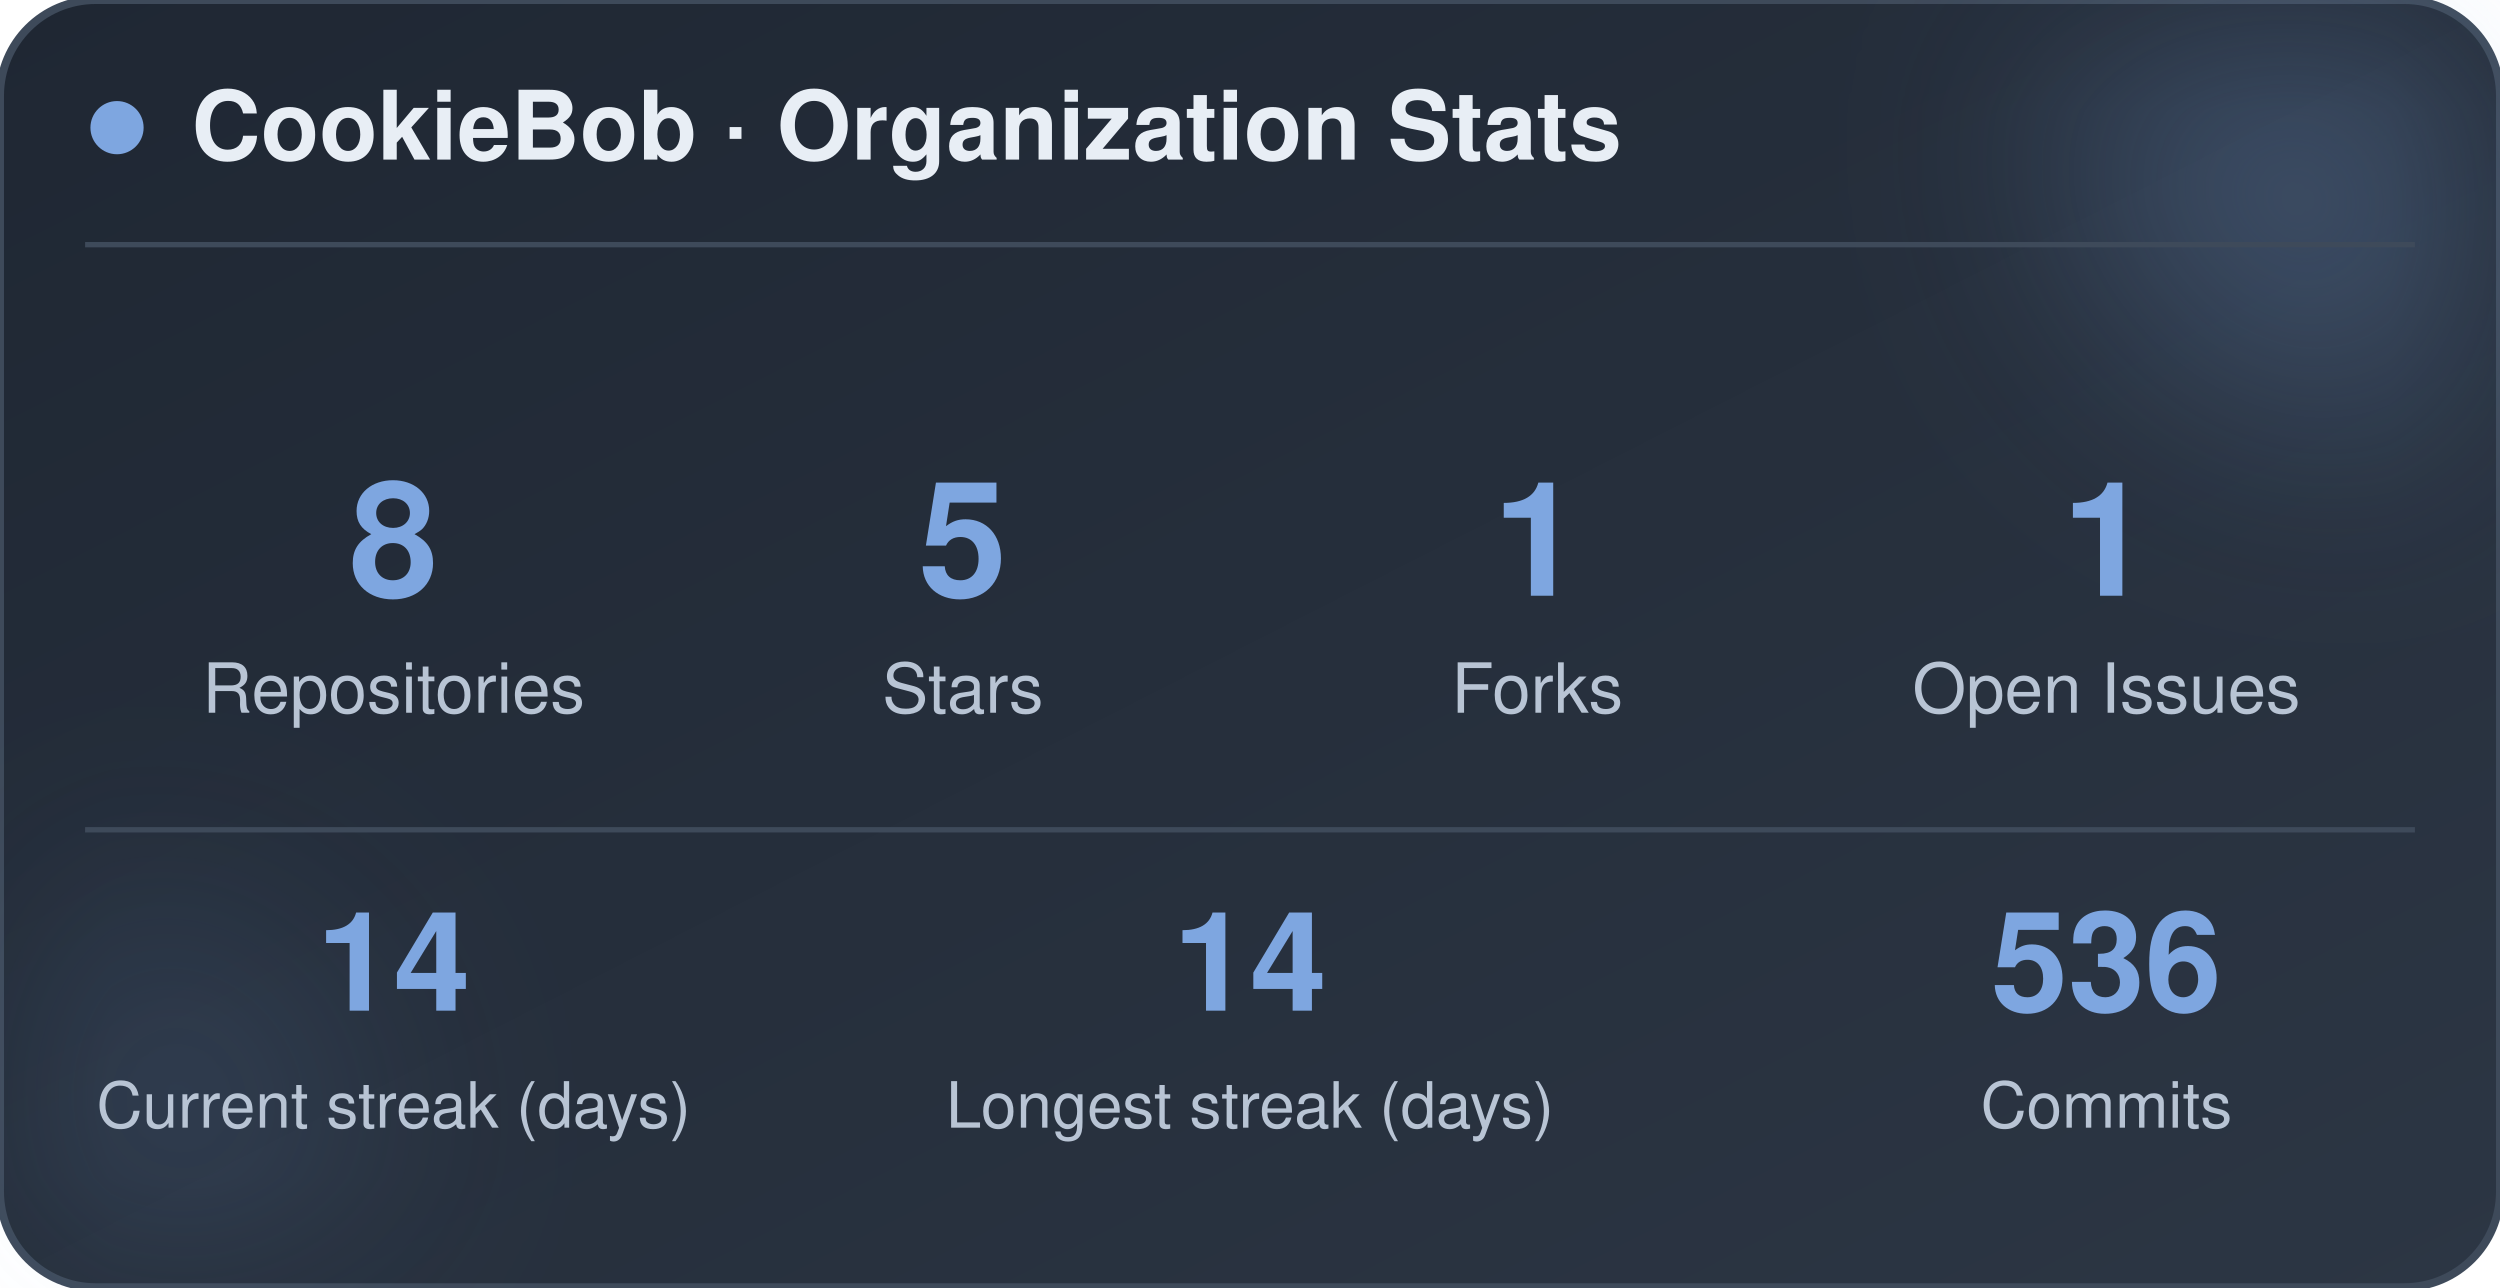
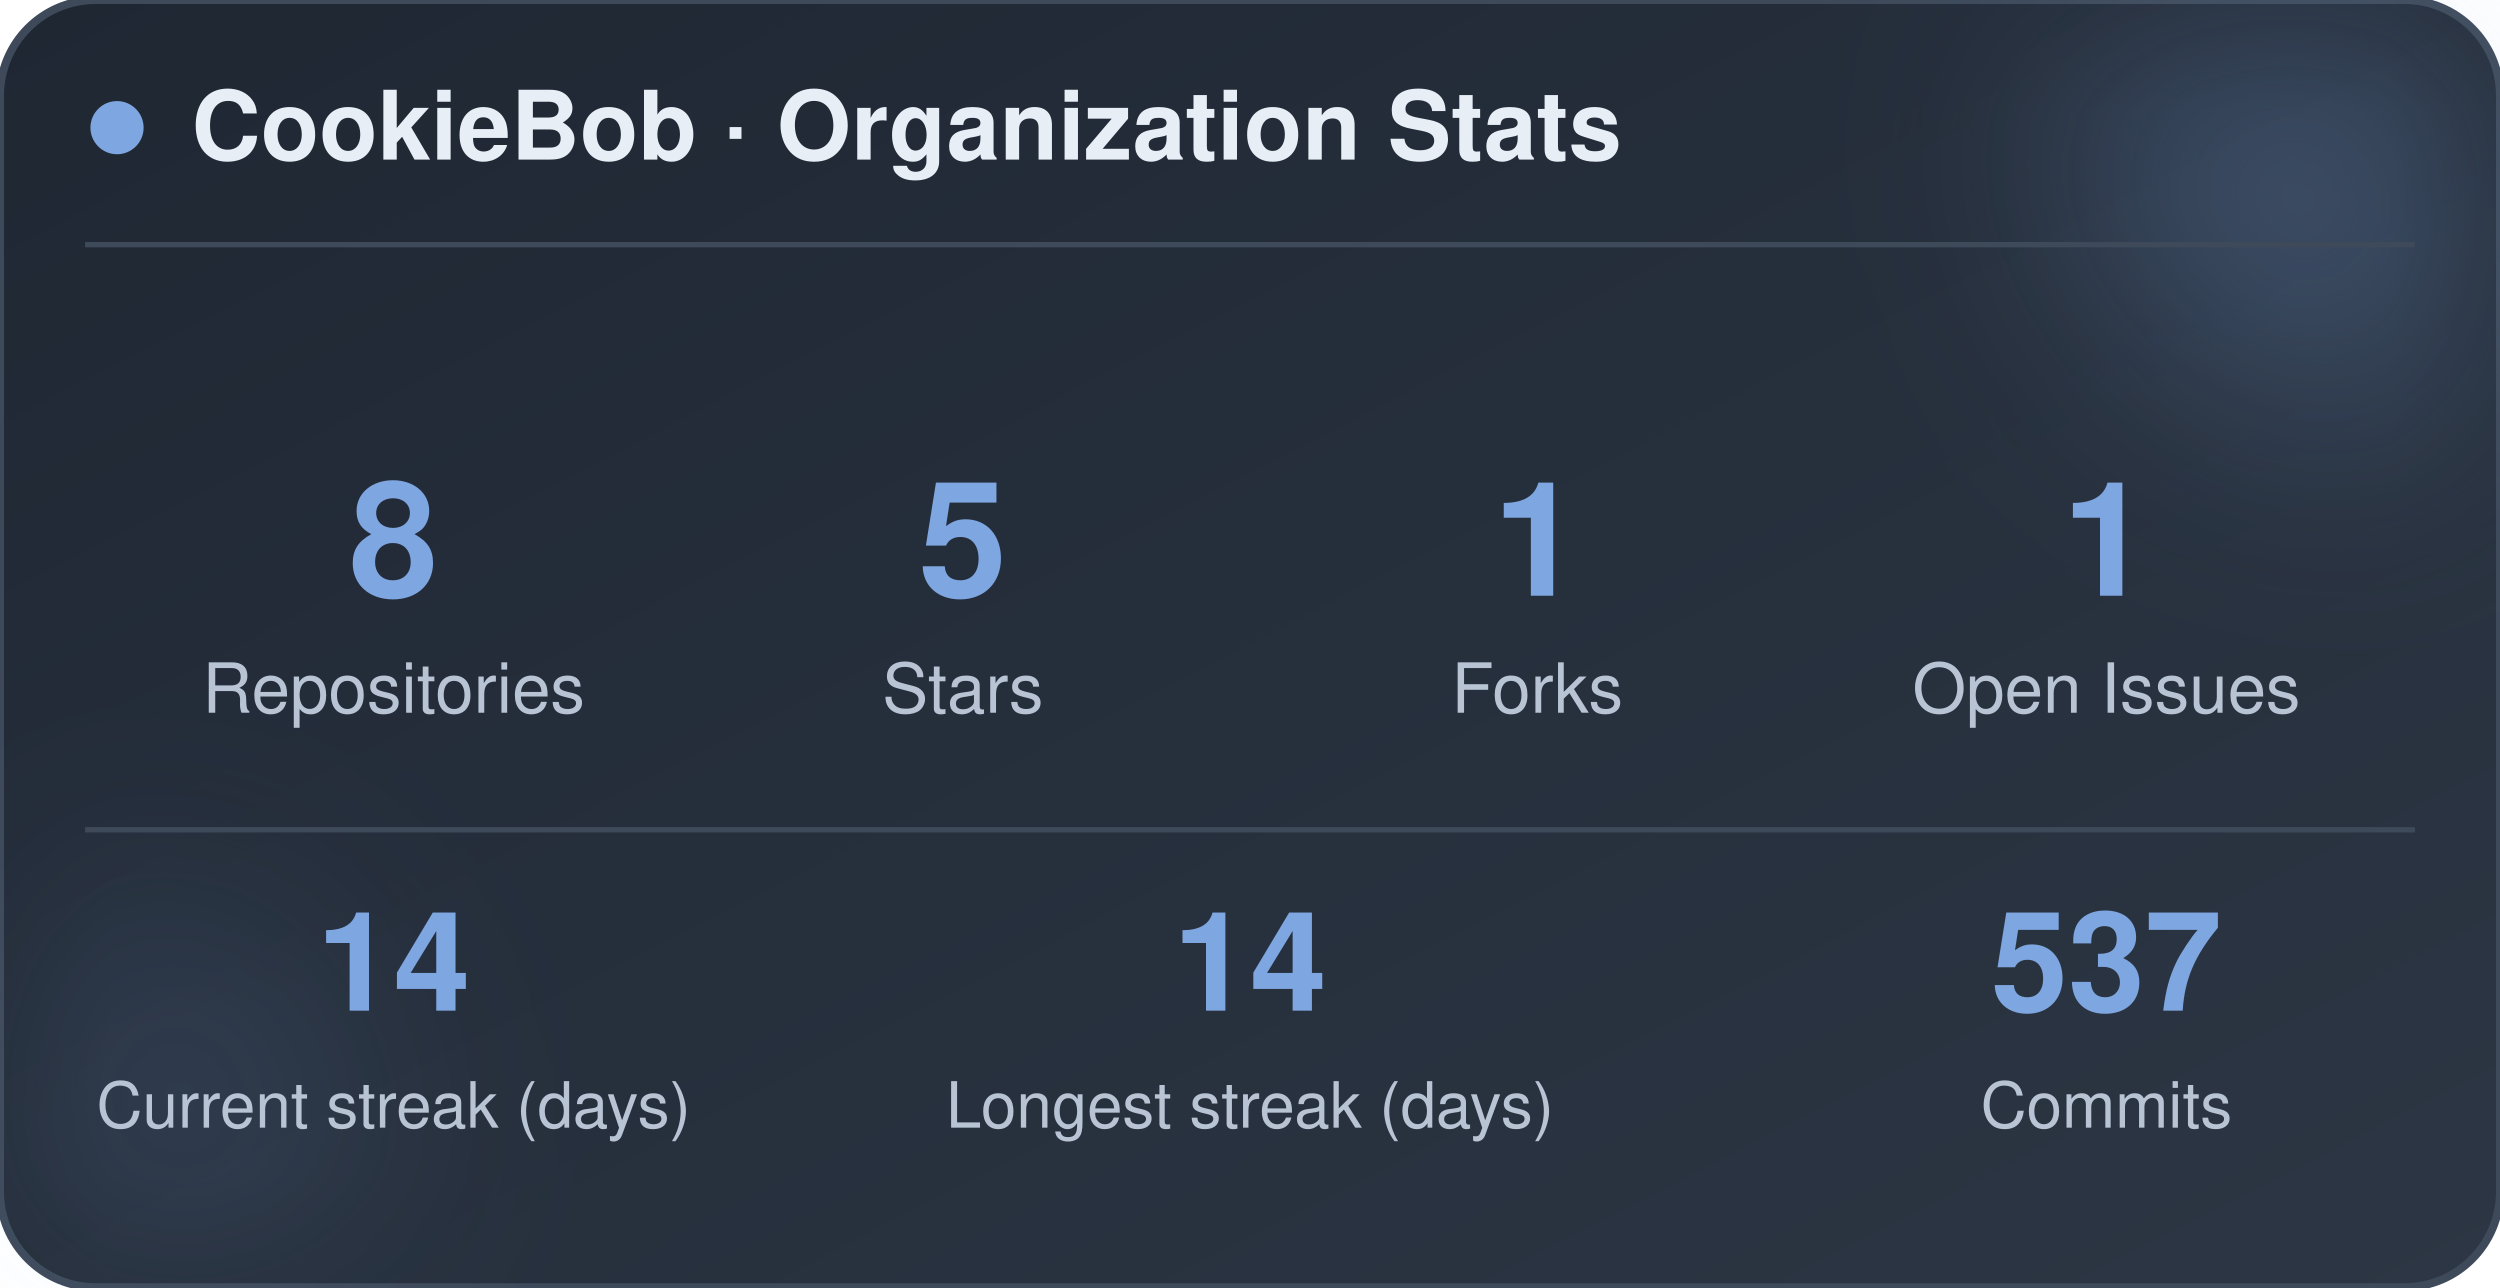
<svg xmlns="http://www.w3.org/2000/svg" width="470" height="242" viewBox="0 0 470 242" role="img" aria-label="CookieBob stats">
  <defs>
    <linearGradient id="bg" x1="0%" y1="0%" x2="100%" y2="100%">
      <stop offset="0%" stop-color="#1f2733" />
      <stop offset="100%" stop-color="#2c3644" />
    </linearGradient>
    <filter id="blur" x="-60%" y="-60%" width="220%" height="220%">
      <feGaussianBlur stdDeviation="22" />
    </filter>
  </defs>
  <rect x="0" y="0" width="470" height="242" rx="18" fill="url(#bg)" stroke="#3e4a5a" stroke-width="1.5" />
  <circle cx="444" cy="24" r="54" fill="#7ea6e0" opacity="0.26" filter="url(#blur)" />
  <circle cx="26" cy="212" r="42" fill="#7ea6e0" opacity="0.14" filter="url(#blur)" />
  <circle cx="22" cy="24" r="5" fill="#7ea6e0" />
  <text x="36" y="30" font-family="-apple-system, BlinkMacSystemFont, 'Segoe UI', Helvetica, Arial, sans-serif" font-size="18" font-weight="700" fill="#e8eef5">CookieBob · Organization Stats</text>
  <line x1="16" y1="46" x2="454" y2="46" stroke="#3e4a5a" stroke-width="1" />
  <text x="74" y="112" text-anchor="middle" font-family="-apple-system, BlinkMacSystemFont, 'Segoe UI', Helvetica, Arial, sans-serif" font-size="30" font-weight="800" fill="#7ea6e0">8</text>
  <text x="74" y="134" text-anchor="middle" font-family="-apple-system, BlinkMacSystemFont, 'Segoe UI', Helvetica, Arial, sans-serif" font-size="13" fill="#b8c4d4">Repositories</text>
  <text x="181" y="112" text-anchor="middle" font-family="-apple-system, BlinkMacSystemFont, 'Segoe UI', Helvetica, Arial, sans-serif" font-size="30" font-weight="800" fill="#7ea6e0">5</text>
  <text x="181" y="134" text-anchor="middle" font-family="-apple-system, BlinkMacSystemFont, 'Segoe UI', Helvetica, Arial, sans-serif" font-size="13" fill="#b8c4d4">Stars</text>
  <text x="289" y="112" text-anchor="middle" font-family="-apple-system, BlinkMacSystemFont, 'Segoe UI', Helvetica, Arial, sans-serif" font-size="30" font-weight="800" fill="#7ea6e0">1</text>
  <text x="289" y="134" text-anchor="middle" font-family="-apple-system, BlinkMacSystemFont, 'Segoe UI', Helvetica, Arial, sans-serif" font-size="13" fill="#b8c4d4">Forks</text>
  <text x="396" y="112" text-anchor="middle" font-family="-apple-system, BlinkMacSystemFont, 'Segoe UI', Helvetica, Arial, sans-serif" font-size="30" font-weight="800" fill="#7ea6e0">1</text>
  <text x="396" y="134" text-anchor="middle" font-family="-apple-system, BlinkMacSystemFont, 'Segoe UI', Helvetica, Arial, sans-serif" font-size="13" fill="#b8c4d4">Open Issues</text>
  <line x1="16" y1="156" x2="454" y2="156" stroke="#3e4a5a" stroke-width="1" />
  <text x="74" y="190" text-anchor="middle" font-family="-apple-system, BlinkMacSystemFont, 'Segoe UI', Helvetica, Arial, sans-serif" font-size="26" font-weight="800" fill="#7ea6e0">14</text>
  <text x="74" y="212" text-anchor="middle" font-family="-apple-system, BlinkMacSystemFont, 'Segoe UI', Helvetica, Arial, sans-serif" font-size="12" fill="#b8c4d4">Current streak (days)</text>
  <text x="235" y="190" text-anchor="middle" font-family="-apple-system, BlinkMacSystemFont, 'Segoe UI', Helvetica, Arial, sans-serif" font-size="26" font-weight="800" fill="#7ea6e0">14</text>
  <text x="235" y="212" text-anchor="middle" font-family="-apple-system, BlinkMacSystemFont, 'Segoe UI', Helvetica, Arial, sans-serif" font-size="12" fill="#b8c4d4">Longest streak (days)</text>
-   <text x="396" y="190" text-anchor="middle" font-family="-apple-system, BlinkMacSystemFont, 'Segoe UI', Helvetica, Arial, sans-serif" font-size="26" font-weight="800" fill="#7ea6e0">536</text>
+   <text x="396" y="190" text-anchor="middle" font-family="-apple-system, BlinkMacSystemFont, 'Segoe UI', Helvetica, Arial, sans-serif" font-size="26" font-weight="800" fill="#7ea6e0">537</text>
  <text x="396" y="212" text-anchor="middle" font-family="-apple-system, BlinkMacSystemFont, 'Segoe UI', Helvetica, Arial, sans-serif" font-size="12" fill="#b8c4d4">Commits</text>
</svg>
